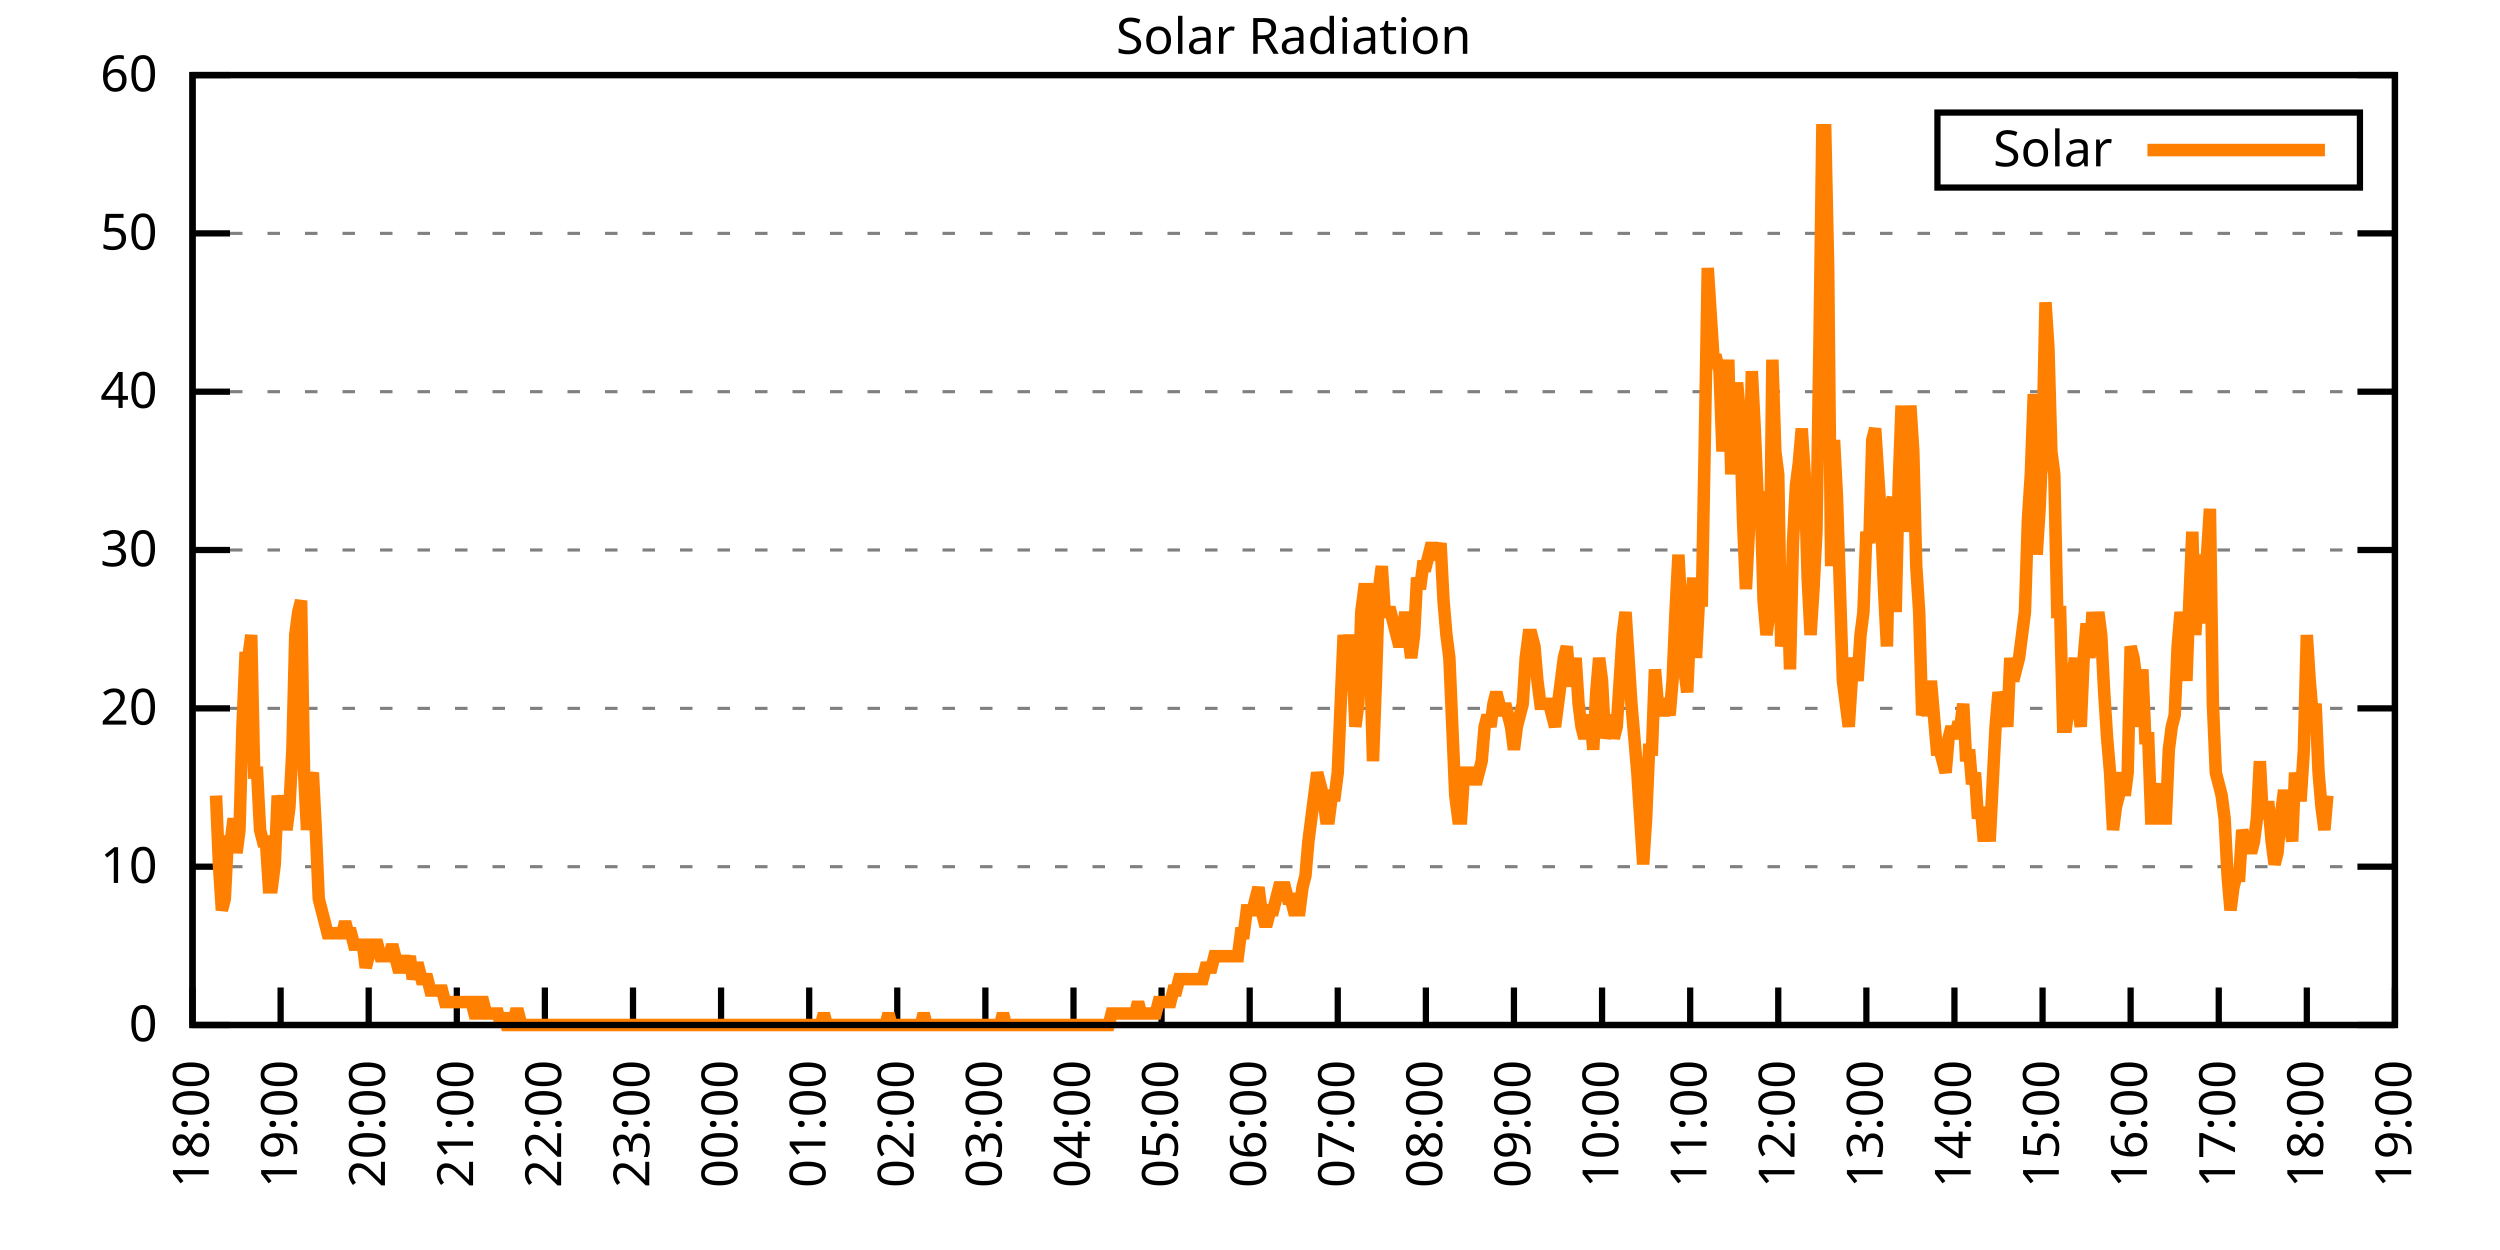
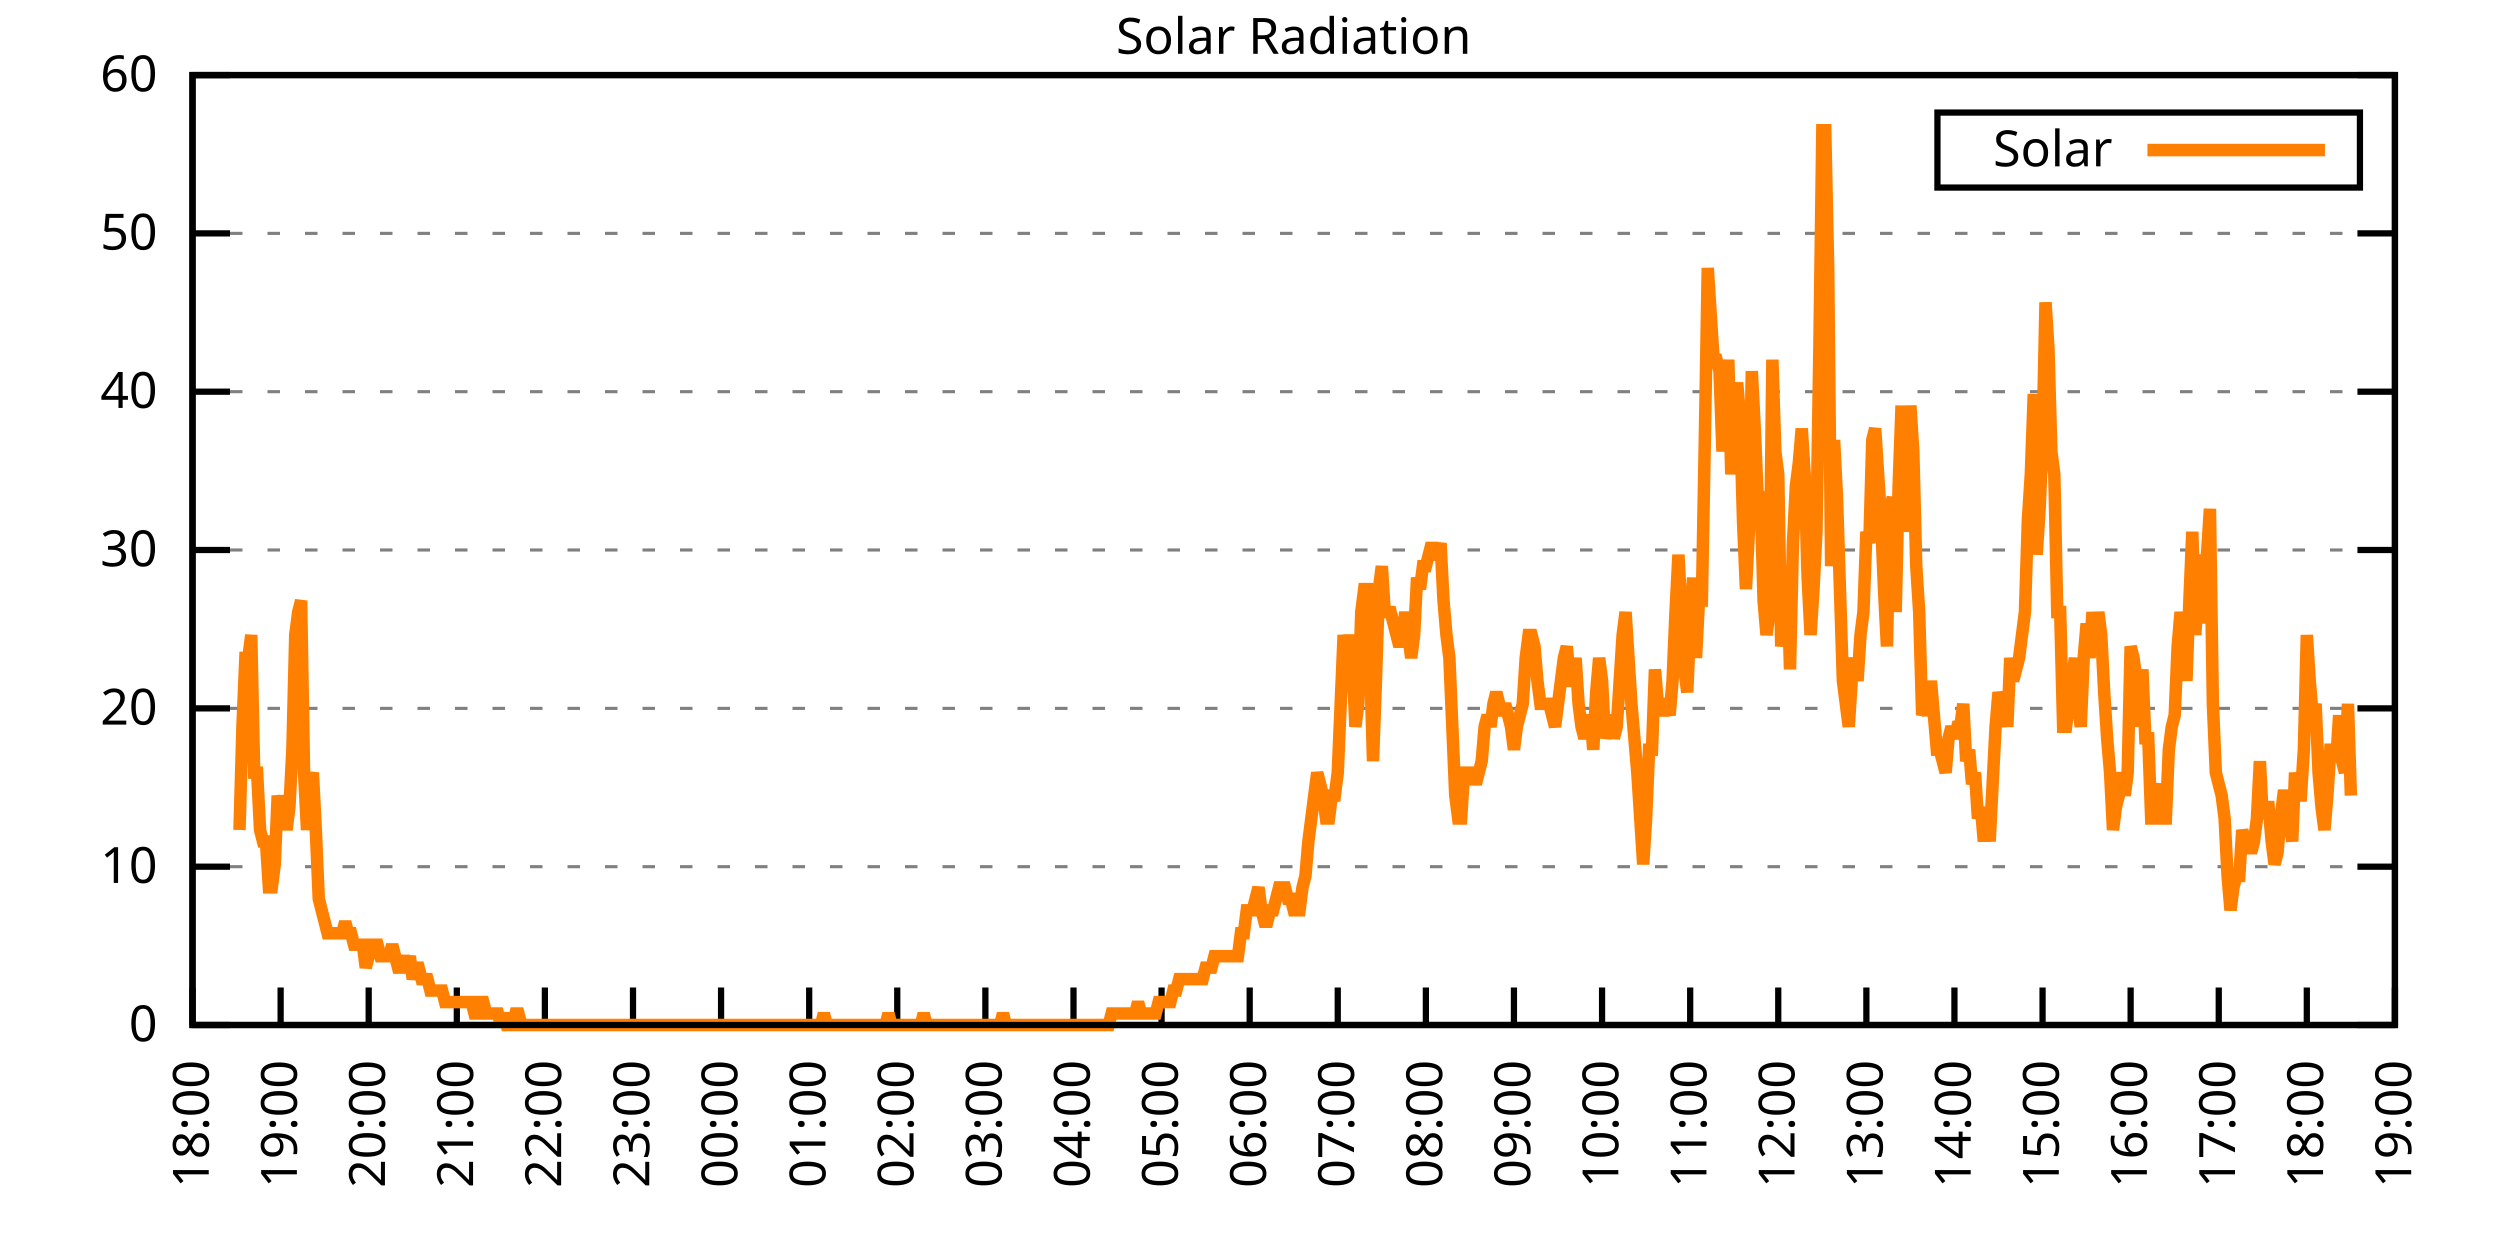
<svg xmlns="http://www.w3.org/2000/svg" xmlns:xlink="http://www.w3.org/1999/xlink" width="400" height="200" viewBox="0 0 400 200">
  <g id="gnuplot_canvas">
    <rect x="0" y="0" width="400" height="200" fill="none" />
    <defs>
      <circle id="gpDot" r="0.5" stroke-width="0.5" stroke="currentColor" />
      <path id="gpPt0" stroke-width="0.333" stroke="currentColor" d="M-1,0 h2 M0,-1 v2" />
      <path id="gpPt1" stroke-width="0.333" stroke="currentColor" d="M-1,-1 L1,1 M1,-1 L-1,1" />
      <path id="gpPt2" stroke-width="0.333" stroke="currentColor" d="M-1,0 L1,0 M0,-1 L0,1 M-1,-1 L1,1 M-1,1 L1,-1" />
      <rect id="gpPt3" stroke-width="0.333" stroke="currentColor" x="-1" y="-1" width="2" height="2" />
      <rect id="gpPt4" stroke-width="0.333" stroke="currentColor" fill="currentColor" x="-1" y="-1" width="2" height="2" />
      <circle id="gpPt5" stroke-width="0.333" stroke="currentColor" cx="0" cy="0" r="1" />
      <use xlink:href="#gpPt5" id="gpPt6" fill="currentColor" stroke="none" />
      <path id="gpPt7" stroke-width="0.333" stroke="currentColor" d="M0,-1.33 L-1.33,0.67 L1.33,0.67 z" />
      <use xlink:href="#gpPt7" id="gpPt8" fill="currentColor" stroke="none" />
      <use xlink:href="#gpPt7" id="gpPt9" stroke="currentColor" transform="rotate(180)" />
      <use xlink:href="#gpPt9" id="gpPt10" fill="currentColor" stroke="none" />
      <use xlink:href="#gpPt3" id="gpPt11" stroke="currentColor" transform="rotate(45)" />
      <use xlink:href="#gpPt11" id="gpPt12" fill="currentColor" stroke="none" />
      <path id="gpPt13" stroke-width="0.333" stroke="currentColor" d="M0,1.330 L1.265,0.411 L0.782,-1.067 L-0.782,-1.076 L-1.265,0.411 z" />
      <use xlink:href="#gpPt13" id="gpPt14" fill="currentColor" stroke="none" />
      <filter id="textbox" filterUnits="objectBoundingBox" x="0" y="0" height="1" width="1">
        <feFlood flood-color="white" flood-opacity="1" result="bgnd" />
        <feComposite in="SourceGraphic" in2="bgnd" operator="atop" />
      </filter>
      <filter id="greybox" filterUnits="objectBoundingBox" x="0" y="0" height="1" width="1">
        <feFlood flood-color="lightgrey" flood-opacity="1" result="grey" />
        <feComposite in="SourceGraphic" in2="grey" operator="atop" />
      </filter>
    </defs>
    <g fill="none" color="white" stroke="currentColor" stroke-width="1.00" stroke-linecap="butt" stroke-linejoin="miter">
</g>
    <g fill="none" color="black" stroke="currentColor" stroke-width="1.00" stroke-linecap="butt" stroke-linejoin="miter">
      <g stroke="none" shape-rendering="crispEdges">
        <polygon fill="rgb(255, 255, 255)" points="30.80,164.00 383.18,164.00 383.18,12.02 30.80,12.02 " />
      </g>
    </g>
    <g fill="none" color="black" stroke="currentColor" stroke-width="1.00" stroke-linecap="butt" stroke-linejoin="miter">
</g>
    <g fill="none" color="black" stroke="black" stroke-width="0.50" stroke-linecap="butt" stroke-linejoin="miter">
</g>
    <g fill="none" color="gray" stroke="currentColor" stroke-width="0.50" stroke-linecap="butt" stroke-linejoin="miter">
      <path stroke="gray" stroke-dasharray="2,4" class="gridline" d="M30.80,164.00 L383.19,164.00  " />
    </g>
    <g fill="none" color="gray" stroke="gray" stroke-width="1.00" stroke-linecap="butt" stroke-linejoin="miter">
</g>
    <g fill="none" color="black" stroke="currentColor" stroke-width="1.00" stroke-linecap="butt" stroke-linejoin="miter">
      <path stroke="black" d="M30.80,164.00 L36.80,164.00 M383.19,164.00 L377.19,164.00  " />
      <g transform="translate(25.20,166.60)" stroke="none" fill="black" font-family="Sans" font-size="8.00" text-anchor="end">
        <text>
          <tspan font-family="Sans"> 0</tspan>
        </text>
      </g>
    </g>
    <g fill="none" color="black" stroke="currentColor" stroke-width="1.00" stroke-linecap="butt" stroke-linejoin="miter">
</g>
    <g fill="none" color="black" stroke="black" stroke-width="0.50" stroke-linecap="butt" stroke-linejoin="miter">
</g>
    <g fill="none" color="gray" stroke="currentColor" stroke-width="0.50" stroke-linecap="butt" stroke-linejoin="miter">
      <path stroke="gray" stroke-dasharray="2,4" class="gridline" d="M30.80,138.67 L383.19,138.67  " />
    </g>
    <g fill="none" color="gray" stroke="gray" stroke-width="1.00" stroke-linecap="butt" stroke-linejoin="miter">
</g>
    <g fill="none" color="black" stroke="currentColor" stroke-width="1.00" stroke-linecap="butt" stroke-linejoin="miter">
      <path stroke="black" d="M30.80,138.67 L36.80,138.67 M383.19,138.67 L377.19,138.67  " />
      <g transform="translate(25.20,141.27)" stroke="none" fill="black" font-family="Sans" font-size="8.00" text-anchor="end">
        <text>
          <tspan font-family="Sans"> 10</tspan>
        </text>
      </g>
    </g>
    <g fill="none" color="black" stroke="currentColor" stroke-width="1.00" stroke-linecap="butt" stroke-linejoin="miter">
</g>
    <g fill="none" color="black" stroke="black" stroke-width="0.50" stroke-linecap="butt" stroke-linejoin="miter">
</g>
    <g fill="none" color="gray" stroke="currentColor" stroke-width="0.50" stroke-linecap="butt" stroke-linejoin="miter">
      <path stroke="gray" stroke-dasharray="2,4" class="gridline" d="M30.80,113.34 L383.19,113.34  " />
    </g>
    <g fill="none" color="gray" stroke="gray" stroke-width="1.00" stroke-linecap="butt" stroke-linejoin="miter">
</g>
    <g fill="none" color="black" stroke="currentColor" stroke-width="1.00" stroke-linecap="butt" stroke-linejoin="miter">
      <path stroke="black" d="M30.80,113.34 L36.80,113.34 M383.19,113.34 L377.19,113.34  " />
      <g transform="translate(25.20,115.94)" stroke="none" fill="black" font-family="Sans" font-size="8.00" text-anchor="end">
        <text>
          <tspan font-family="Sans"> 20</tspan>
        </text>
      </g>
    </g>
    <g fill="none" color="black" stroke="currentColor" stroke-width="1.00" stroke-linecap="butt" stroke-linejoin="miter">
</g>
    <g fill="none" color="black" stroke="black" stroke-width="0.50" stroke-linecap="butt" stroke-linejoin="miter">
</g>
    <g fill="none" color="gray" stroke="currentColor" stroke-width="0.50" stroke-linecap="butt" stroke-linejoin="miter">
      <path stroke="gray" stroke-dasharray="2,4" class="gridline" d="M30.80,88.00 L383.19,88.00  " />
    </g>
    <g fill="none" color="gray" stroke="gray" stroke-width="1.00" stroke-linecap="butt" stroke-linejoin="miter">
</g>
    <g fill="none" color="black" stroke="currentColor" stroke-width="1.00" stroke-linecap="butt" stroke-linejoin="miter">
      <path stroke="black" d="M30.80,88.00 L36.80,88.00 M383.19,88.00 L377.19,88.00  " />
      <g transform="translate(25.20,90.60)" stroke="none" fill="black" font-family="Sans" font-size="8.00" text-anchor="end">
        <text>
          <tspan font-family="Sans"> 30</tspan>
        </text>
      </g>
    </g>
    <g fill="none" color="black" stroke="currentColor" stroke-width="1.00" stroke-linecap="butt" stroke-linejoin="miter">
</g>
    <g fill="none" color="black" stroke="black" stroke-width="0.50" stroke-linecap="butt" stroke-linejoin="miter">
</g>
    <g fill="none" color="gray" stroke="currentColor" stroke-width="0.50" stroke-linecap="butt" stroke-linejoin="miter">
      <path stroke="gray" stroke-dasharray="2,4" class="gridline" d="M30.80,62.67 L383.19,62.67  " />
    </g>
    <g fill="none" color="gray" stroke="gray" stroke-width="1.00" stroke-linecap="butt" stroke-linejoin="miter">
</g>
    <g fill="none" color="black" stroke="currentColor" stroke-width="1.00" stroke-linecap="butt" stroke-linejoin="miter">
      <path stroke="black" d="M30.80,62.67 L36.80,62.67 M383.19,62.67 L377.19,62.67  " />
      <g transform="translate(25.20,65.27)" stroke="none" fill="black" font-family="Sans" font-size="8.00" text-anchor="end">
        <text>
          <tspan font-family="Sans"> 40</tspan>
        </text>
      </g>
    </g>
    <g fill="none" color="black" stroke="currentColor" stroke-width="1.00" stroke-linecap="butt" stroke-linejoin="miter">
</g>
    <g fill="none" color="black" stroke="black" stroke-width="0.50" stroke-linecap="butt" stroke-linejoin="miter">
</g>
    <g fill="none" color="gray" stroke="currentColor" stroke-width="0.50" stroke-linecap="butt" stroke-linejoin="miter">
      <path stroke="gray" stroke-dasharray="2,4" class="gridline" d="M30.80,37.34 L383.19,37.34  " />
    </g>
    <g fill="none" color="gray" stroke="gray" stroke-width="1.00" stroke-linecap="butt" stroke-linejoin="miter">
</g>
    <g fill="none" color="black" stroke="currentColor" stroke-width="1.00" stroke-linecap="butt" stroke-linejoin="miter">
      <path stroke="black" d="M30.80,37.34 L36.80,37.34 M383.19,37.34 L377.19,37.34  " />
      <g transform="translate(25.20,39.94)" stroke="none" fill="black" font-family="Sans" font-size="8.00" text-anchor="end">
        <text>
          <tspan font-family="Sans"> 50</tspan>
        </text>
      </g>
    </g>
    <g fill="none" color="black" stroke="currentColor" stroke-width="1.00" stroke-linecap="butt" stroke-linejoin="miter">
</g>
    <g fill="none" color="black" stroke="black" stroke-width="0.50" stroke-linecap="butt" stroke-linejoin="miter">
</g>
    <g fill="none" color="gray" stroke="currentColor" stroke-width="0.50" stroke-linecap="butt" stroke-linejoin="miter">
      <path stroke="gray" stroke-dasharray="2,4" class="gridline" d="M30.80,12.01 L383.19,12.01  " />
    </g>
    <g fill="none" color="gray" stroke="gray" stroke-width="1.00" stroke-linecap="butt" stroke-linejoin="miter">
</g>
    <g fill="none" color="black" stroke="currentColor" stroke-width="1.00" stroke-linecap="butt" stroke-linejoin="miter">
      <path stroke="black" d="M30.80,12.01 L36.80,12.01 M383.19,12.01 L377.19,12.01  " />
      <g transform="translate(25.20,14.61)" stroke="none" fill="black" font-family="Sans" font-size="8.00" text-anchor="end">
        <text>
          <tspan font-family="Sans"> 60</tspan>
        </text>
      </g>
    </g>
    <g fill="none" color="black" stroke="currentColor" stroke-width="1.00" stroke-linecap="butt" stroke-linejoin="miter">
      <path stroke="black" d="M30.80,164.00 L30.80,158.00  " />
      <g transform="translate(33.40,169.60) rotate(270.00)" stroke="none" fill="black" font-family="Sans" font-size="8.00" text-anchor="end">
        <text>
          <tspan font-family="Sans">18:00</tspan>
        </text>
      </g>
    </g>
    <g fill="none" color="black" stroke="currentColor" stroke-width="1.00" stroke-linecap="butt" stroke-linejoin="miter">
      <path stroke="black" d="M44.90,164.00 L44.90,158.00  " />
      <g transform="translate(47.50,169.60) rotate(270.00)" stroke="none" fill="black" font-family="Sans" font-size="8.00" text-anchor="end">
        <text>
          <tspan font-family="Sans">19:00</tspan>
        </text>
      </g>
    </g>
    <g fill="none" color="black" stroke="currentColor" stroke-width="1.00" stroke-linecap="butt" stroke-linejoin="miter">
      <path stroke="black" d="M58.99,164.00 L58.99,158.00  " />
      <g transform="translate(61.59,169.60) rotate(270.00)" stroke="none" fill="black" font-family="Sans" font-size="8.00" text-anchor="end">
        <text>
          <tspan font-family="Sans">20:00</tspan>
        </text>
      </g>
    </g>
    <g fill="none" color="black" stroke="currentColor" stroke-width="1.00" stroke-linecap="butt" stroke-linejoin="miter">
      <path stroke="black" d="M73.09,164.00 L73.09,158.00  " />
      <g transform="translate(75.69,169.60) rotate(270.00)" stroke="none" fill="black" font-family="Sans" font-size="8.00" text-anchor="end">
        <text>
          <tspan font-family="Sans">21:00</tspan>
        </text>
      </g>
    </g>
    <g fill="none" color="black" stroke="currentColor" stroke-width="1.00" stroke-linecap="butt" stroke-linejoin="miter">
      <path stroke="black" d="M87.18,164.00 L87.18,158.00  " />
      <g transform="translate(89.78,169.60) rotate(270.00)" stroke="none" fill="black" font-family="Sans" font-size="8.00" text-anchor="end">
        <text>
          <tspan font-family="Sans">22:00</tspan>
        </text>
      </g>
    </g>
    <g fill="none" color="black" stroke="currentColor" stroke-width="1.00" stroke-linecap="butt" stroke-linejoin="miter">
      <path stroke="black" d="M101.28,164.00 L101.28,158.00  " />
      <g transform="translate(103.88,169.60) rotate(270.00)" stroke="none" fill="black" font-family="Sans" font-size="8.00" text-anchor="end">
        <text>
          <tspan font-family="Sans">23:00</tspan>
        </text>
      </g>
    </g>
    <g fill="none" color="black" stroke="currentColor" stroke-width="1.00" stroke-linecap="butt" stroke-linejoin="miter">
      <path stroke="black" d="M115.37,164.00 L115.37,158.00  " />
      <g transform="translate(117.97,169.60) rotate(270.00)" stroke="none" fill="black" font-family="Sans" font-size="8.00" text-anchor="end">
        <text>
          <tspan font-family="Sans">00:00</tspan>
        </text>
      </g>
    </g>
    <g fill="none" color="black" stroke="currentColor" stroke-width="1.00" stroke-linecap="butt" stroke-linejoin="miter">
      <path stroke="black" d="M129.47,164.00 L129.47,158.00  " />
      <g transform="translate(132.07,169.60) rotate(270.00)" stroke="none" fill="black" font-family="Sans" font-size="8.00" text-anchor="end">
        <text>
          <tspan font-family="Sans">01:00</tspan>
        </text>
      </g>
    </g>
    <g fill="none" color="black" stroke="currentColor" stroke-width="1.00" stroke-linecap="butt" stroke-linejoin="miter">
      <path stroke="black" d="M143.56,164.00 L143.56,158.00  " />
      <g transform="translate(146.16,169.60) rotate(270.00)" stroke="none" fill="black" font-family="Sans" font-size="8.00" text-anchor="end">
        <text>
          <tspan font-family="Sans">02:00</tspan>
        </text>
      </g>
    </g>
    <g fill="none" color="black" stroke="currentColor" stroke-width="1.00" stroke-linecap="butt" stroke-linejoin="miter">
      <path stroke="black" d="M157.66,164.00 L157.66,158.00  " />
      <g transform="translate(160.26,169.60) rotate(270.00)" stroke="none" fill="black" font-family="Sans" font-size="8.00" text-anchor="end">
        <text>
          <tspan font-family="Sans">03:00</tspan>
        </text>
      </g>
    </g>
    <g fill="none" color="black" stroke="currentColor" stroke-width="1.00" stroke-linecap="butt" stroke-linejoin="miter">
      <path stroke="black" d="M171.76,164.00 L171.76,158.00  " />
      <g transform="translate(174.36,169.60) rotate(270.00)" stroke="none" fill="black" font-family="Sans" font-size="8.00" text-anchor="end">
        <text>
          <tspan font-family="Sans">04:00</tspan>
        </text>
      </g>
    </g>
    <g fill="none" color="black" stroke="currentColor" stroke-width="1.00" stroke-linecap="butt" stroke-linejoin="miter">
      <path stroke="black" d="M185.85,164.00 L185.85,158.00  " />
      <g transform="translate(188.45,169.60) rotate(270.00)" stroke="none" fill="black" font-family="Sans" font-size="8.00" text-anchor="end">
        <text>
          <tspan font-family="Sans">05:00</tspan>
        </text>
      </g>
    </g>
    <g fill="none" color="black" stroke="currentColor" stroke-width="1.00" stroke-linecap="butt" stroke-linejoin="miter">
      <path stroke="black" d="M199.95,164.00 L199.95,158.00  " />
      <g transform="translate(202.55,169.60) rotate(270.00)" stroke="none" fill="black" font-family="Sans" font-size="8.00" text-anchor="end">
        <text>
          <tspan font-family="Sans">06:00</tspan>
        </text>
      </g>
    </g>
    <g fill="none" color="black" stroke="currentColor" stroke-width="1.00" stroke-linecap="butt" stroke-linejoin="miter">
      <path stroke="black" d="M214.04,164.00 L214.04,158.00  " />
      <g transform="translate(216.64,169.60) rotate(270.00)" stroke="none" fill="black" font-family="Sans" font-size="8.00" text-anchor="end">
        <text>
          <tspan font-family="Sans">07:00</tspan>
        </text>
      </g>
    </g>
    <g fill="none" color="black" stroke="currentColor" stroke-width="1.00" stroke-linecap="butt" stroke-linejoin="miter">
      <path stroke="black" d="M228.14,164.00 L228.14,158.00  " />
      <g transform="translate(230.74,169.60) rotate(270.00)" stroke="none" fill="black" font-family="Sans" font-size="8.00" text-anchor="end">
        <text>
          <tspan font-family="Sans">08:00</tspan>
        </text>
      </g>
    </g>
    <g fill="none" color="black" stroke="currentColor" stroke-width="1.00" stroke-linecap="butt" stroke-linejoin="miter">
      <path stroke="black" d="M242.23,164.00 L242.23,158.00  " />
      <g transform="translate(244.83,169.60) rotate(270.00)" stroke="none" fill="black" font-family="Sans" font-size="8.00" text-anchor="end">
        <text>
          <tspan font-family="Sans">09:00</tspan>
        </text>
      </g>
    </g>
    <g fill="none" color="black" stroke="currentColor" stroke-width="1.00" stroke-linecap="butt" stroke-linejoin="miter">
      <path stroke="black" d="M256.33,164.00 L256.33,158.00  " />
      <g transform="translate(258.93,169.60) rotate(270.00)" stroke="none" fill="black" font-family="Sans" font-size="8.00" text-anchor="end">
        <text>
          <tspan font-family="Sans">10:00</tspan>
        </text>
      </g>
    </g>
    <g fill="none" color="black" stroke="currentColor" stroke-width="1.00" stroke-linecap="butt" stroke-linejoin="miter">
      <path stroke="black" d="M270.43,164.00 L270.43,158.00  " />
      <g transform="translate(273.03,169.60) rotate(270.00)" stroke="none" fill="black" font-family="Sans" font-size="8.00" text-anchor="end">
        <text>
          <tspan font-family="Sans">11:00</tspan>
        </text>
      </g>
    </g>
    <g fill="none" color="black" stroke="currentColor" stroke-width="1.00" stroke-linecap="butt" stroke-linejoin="miter">
      <path stroke="black" d="M284.52,164.00 L284.52,158.00  " />
      <g transform="translate(287.12,169.60) rotate(270.00)" stroke="none" fill="black" font-family="Sans" font-size="8.00" text-anchor="end">
        <text>
          <tspan font-family="Sans">12:00</tspan>
        </text>
      </g>
    </g>
    <g fill="none" color="black" stroke="currentColor" stroke-width="1.00" stroke-linecap="butt" stroke-linejoin="miter">
      <path stroke="black" d="M298.62,164.00 L298.62,158.00  " />
      <g transform="translate(301.22,169.60) rotate(270.00)" stroke="none" fill="black" font-family="Sans" font-size="8.00" text-anchor="end">
        <text>
          <tspan font-family="Sans">13:00</tspan>
        </text>
      </g>
    </g>
    <g fill="none" color="black" stroke="currentColor" stroke-width="1.00" stroke-linecap="butt" stroke-linejoin="miter">
      <path stroke="black" d="M312.71,164.00 L312.71,158.00  " />
      <g transform="translate(315.31,169.60) rotate(270.00)" stroke="none" fill="black" font-family="Sans" font-size="8.00" text-anchor="end">
        <text>
          <tspan font-family="Sans">14:00</tspan>
        </text>
      </g>
    </g>
    <g fill="none" color="black" stroke="currentColor" stroke-width="1.00" stroke-linecap="butt" stroke-linejoin="miter">
      <path stroke="black" d="M326.81,164.00 L326.81,158.00  " />
      <g transform="translate(329.41,169.60) rotate(270.00)" stroke="none" fill="black" font-family="Sans" font-size="8.00" text-anchor="end">
        <text>
          <tspan font-family="Sans">15:00</tspan>
        </text>
      </g>
    </g>
    <g fill="none" color="black" stroke="currentColor" stroke-width="1.00" stroke-linecap="butt" stroke-linejoin="miter">
      <path stroke="black" d="M340.90,164.00 L340.90,158.00  " />
      <g transform="translate(343.50,169.60) rotate(270.00)" stroke="none" fill="black" font-family="Sans" font-size="8.00" text-anchor="end">
        <text>
          <tspan font-family="Sans">16:00</tspan>
        </text>
      </g>
    </g>
    <g fill="none" color="black" stroke="currentColor" stroke-width="1.00" stroke-linecap="butt" stroke-linejoin="miter">
      <path stroke="black" d="M355.00,164.00 L355.00,158.00  " />
      <g transform="translate(357.60,169.60) rotate(270.00)" stroke="none" fill="black" font-family="Sans" font-size="8.00" text-anchor="end">
        <text>
          <tspan font-family="Sans">17:00</tspan>
        </text>
      </g>
    </g>
    <g fill="none" color="black" stroke="currentColor" stroke-width="1.00" stroke-linecap="butt" stroke-linejoin="miter">
      <path stroke="black" d="M369.09,164.00 L369.09,158.00  " />
      <g transform="translate(371.69,169.60) rotate(270.00)" stroke="none" fill="black" font-family="Sans" font-size="8.00" text-anchor="end">
        <text>
          <tspan font-family="Sans">18:00</tspan>
        </text>
      </g>
    </g>
    <g fill="none" color="black" stroke="currentColor" stroke-width="1.00" stroke-linecap="butt" stroke-linejoin="miter">
      <path stroke="black" d="M383.19,164.00 L383.19,158.00  " />
      <g transform="translate(385.79,169.60) rotate(270.00)" stroke="none" fill="black" font-family="Sans" font-size="8.00" text-anchor="end">
        <text>
          <tspan font-family="Sans">19:00</tspan>
        </text>
      </g>
    </g>
    <g fill="none" color="black" stroke="currentColor" stroke-width="1.00" stroke-linecap="butt" stroke-linejoin="miter">
</g>
    <g fill="none" color="black" stroke="currentColor" stroke-width="1.00" stroke-linecap="butt" stroke-linejoin="miter">
      <path stroke="black" d="M30.80,12.01 L30.80,164.00 L383.19,164.00 L383.19,12.01 L30.80,12.01 Z  " />
    </g>
    <g fill="none" color="black" stroke="currentColor" stroke-width="1.00" stroke-linecap="butt" stroke-linejoin="miter">
</g>
    <g fill="none" color="black" stroke="currentColor" stroke-width="1.00" stroke-linecap="butt" stroke-linejoin="miter">
      <path stroke="black" d="M309.99,30.01 L309.99,18.01 L377.59,18.01 L377.59,30.01 L309.99,30.01 Z  " />
    </g>
    <g id="Solar_Radiation_plot_1">
      <g fill="none" color="white" stroke="black" stroke-width="2.00" stroke-linecap="butt" stroke-linejoin="miter">
</g>
      <g fill="none" color="black" stroke="currentColor" stroke-width="2.00" stroke-linecap="butt" stroke-linejoin="miter">
        <g transform="translate(337.99,26.61)" stroke="none" fill="black" font-family="Sans" font-size="8.00" text-anchor="end">
          <text>
            <tspan font-family="Sans">Solar</tspan>
          </text>
        </g>
      </g>
      <g fill="none" color="black" stroke="currentColor" stroke-width="2.00" stroke-linecap="butt" stroke-linejoin="miter">
-         <path stroke="rgb(255, 127,   0)" d="M343.59,24.01 L371.99,24.01 M34.56,127.29 L35.03,138.30 L35.50,145.65 L35.97,143.81 L36.44,134.63 L36.91,134.63   L37.38,130.96 L37.85,136.47 L38.32,132.80 L38.79,116.28 L39.26,105.27 L39.73,105.27 L40.20,101.60 L40.67,123.62   L41.14,123.62 L41.61,132.80 L42.08,134.63 L42.55,134.63 L43.02,141.98 L43.49,141.98 L43.96,138.30 L44.43,127.29   L44.90,130.96 L45.37,127.29 L45.84,132.80 L46.31,129.13 L46.78,119.95 L47.24,101.60 L47.71,97.93 L48.18,96.09   L48.65,123.62 L49.12,132.80 L49.59,125.46 L50.06,123.62 L50.53,132.80 L51.00,143.81 L51.47,145.65 L51.94,147.48   L52.41,149.32 L52.88,149.32 L53.35,149.32 L53.82,149.32 L54.29,149.32 L54.76,149.32 L55.23,147.48 L55.70,149.32   L56.17,149.32 L56.64,151.15 L57.11,151.15 L57.58,151.15 L58.05,151.15 L58.52,154.82 L58.99,152.99 L59.46,151.15   L59.93,151.15 L60.40,151.15 L60.87,152.99 L61.34,152.99 L61.81,152.99 L62.28,152.99 L62.75,151.15 L63.22,152.99   L63.69,154.82 L64.16,154.82 L64.63,152.99 L65.10,154.82 L65.57,152.99 L66.04,156.66 L66.51,154.82 L66.98,154.82   L67.45,156.66 L67.92,156.66 L68.39,156.66 L68.86,158.49 L69.33,158.49 L69.80,158.49 L70.27,158.49 L70.74,158.49   L71.21,160.33 L71.68,160.33 L72.15,160.33 L72.62,160.33 L73.09,160.33 L73.56,160.33 L74.03,160.33 L74.50,160.33   L74.97,160.33 L75.44,160.33 L75.91,162.16 L76.38,162.16 L76.85,160.33 L77.32,160.33 L77.79,162.16 L78.26,162.16   L78.73,162.16 L79.19,162.16 L79.66,162.16 L80.13,164.00 L80.60,162.16 L81.07,164.00 L81.54,164.00 L82.01,164.00   L82.48,162.16 L82.95,162.16 L83.42,164.00 L83.89,164.00 L84.36,164.00 L84.83,164.00 L85.30,164.00 L85.77,164.00   L86.24,164.00 L86.71,164.00 L87.18,164.00 L87.65,164.00 L88.12,164.00 L88.59,164.00 L89.06,164.00 L89.53,164.00   L90.00,164.00 L90.47,164.00 L90.94,164.00 L91.41,164.00 L91.88,164.00 L92.35,164.00 L92.82,164.00 L93.29,164.00   L93.76,164.00 L94.23,164.00 L94.70,164.00 L95.17,164.00 L95.64,164.00 L96.11,164.00 L96.58,164.00 L97.05,164.00   L97.52,164.00 L97.99,164.00 L98.46,164.00 L98.93,164.00 L99.40,164.00 L99.87,164.00 L100.34,164.00 L100.81,164.00   L101.28,164.00 L101.75,164.00 L102.22,164.00 L102.69,164.00 L103.16,164.00 L103.63,164.00 L104.10,164.00 L104.57,164.00   L105.04,164.00 L105.51,164.00 L105.98,164.00 L106.45,164.00 L106.92,164.00 L107.39,164.00 L107.86,164.00 L108.33,164.00   L108.80,164.00 L109.27,164.00 L109.74,164.00 L110.21,164.00 L110.68,164.00 L111.14,164.00 L111.61,164.00 L112.08,164.00   L112.55,164.00 L113.02,164.00 L113.49,164.00 L113.96,164.00 L114.43,164.00 L114.90,164.00 L115.37,164.00 L115.84,164.00   L116.31,164.00 L116.78,164.00 L117.25,164.00 L117.72,164.00 L118.19,164.00 L118.66,164.00 L119.13,164.00 L119.60,164.00   L120.07,164.00 L120.54,164.00 L121.01,164.00 L121.48,164.00 L121.95,164.00 L122.42,164.00 L122.89,164.00 L123.36,164.00   L123.83,164.00 L124.30,164.00 L124.77,164.00 L125.24,164.00 L125.71,164.00 L126.18,164.00 L126.65,164.00 L127.12,164.00   L127.59,164.00 L128.06,164.00 L128.53,164.00 L129.00,164.00 L129.47,164.00 L129.94,164.00 L130.41,164.00 L130.88,164.00   L131.35,164.00 L131.82,162.16 L132.29,164.00 L132.76,164.00 L133.23,164.00 L133.70,164.00 L134.17,164.00 L134.64,164.00   L135.11,164.00 L135.58,164.00 L136.05,164.00 L136.52,164.00 L136.99,164.00 L137.46,164.00 L137.93,164.00 L138.40,164.00   L138.87,164.00 L139.34,164.00 L139.81,164.00 L140.28,164.00 L140.75,164.00 L141.22,164.00 L141.69,164.00 L142.16,162.16   L142.63,164.00 L143.09,164.00 L143.56,164.00 L144.03,164.00 L144.50,164.00 L144.97,164.00 L145.44,164.00 L145.91,164.00   L146.38,164.00 L146.85,164.00 L147.32,164.00 L147.79,162.16 L148.26,164.00 L148.73,164.00 L149.20,164.00 L149.67,164.00   L150.14,164.00 L150.61,164.00 L151.08,164.00 L151.55,164.00 L152.02,164.00 L152.49,164.00 L152.96,164.00 L153.43,164.00   L153.90,164.00 L154.37,164.00 L154.84,164.00 L155.31,164.00 L155.78,164.00 L156.25,164.00 L156.72,164.00 L157.19,164.00   L157.66,164.00 L158.13,164.00 L158.60,164.00 L159.07,164.00 L159.54,164.00 L160.01,164.00 L160.48,162.16 L160.95,164.00   L161.42,164.00 L161.89,164.00 L162.36,164.00 L162.83,164.00 L163.30,164.00 L163.77,164.00 L164.24,164.00 L164.71,164.00   L165.18,164.00 L165.65,164.00 L166.12,164.00 L166.59,164.00 L167.06,164.00 L167.53,164.00 L168.00,164.00 L168.47,164.00   L168.94,164.00 L169.41,164.00 L169.88,164.00 L170.35,164.00 L170.82,164.00 L171.29,164.00 L171.76,164.00 L172.23,164.00   L172.70,164.00 L173.17,164.00 L173.64,164.00 L174.11,164.00 L174.58,164.00 L175.04,164.00 L175.51,164.00 L175.98,164.00   L176.45,164.00 L176.92,164.00 L177.39,164.00 L177.86,162.16 L178.33,162.16 L178.80,162.16 L179.27,162.16 L179.74,162.16   L180.21,162.16 L180.68,162.16 L181.15,162.16 L181.62,162.16 L182.09,160.33 L182.56,162.16 L183.03,162.16 L183.50,162.16   L183.97,162.16 L184.44,162.16 L184.91,162.16 L185.38,160.33 L185.85,160.33 L186.32,160.33 L186.79,160.33 L187.26,160.33   L187.73,158.49 L188.20,158.49 L188.67,156.66 L189.14,156.66 L189.61,156.66 L190.08,156.66 L190.55,156.66 L191.02,156.66   L191.49,156.66 L191.96,156.66 L192.43,156.66 L192.90,154.82 L193.37,154.82 L193.84,154.82 L194.31,152.99 L194.78,152.99   L195.25,152.99 L195.72,152.99 L196.19,152.99 L196.66,152.99 L197.13,152.99 L197.60,152.99 L198.07,152.99 L198.54,149.32   L199.01,149.32 L199.48,145.65 L199.95,145.65 L200.42,145.65 L200.89,143.81 L201.36,141.98 L201.83,145.65 L202.30,147.48   L202.77,147.48 L203.24,145.65 L203.71,145.65 L204.18,143.81 L204.65,141.98 L205.12,141.98 L205.59,141.98 L206.06,143.81   L206.53,143.81 L207.00,145.65 L207.46,145.65 L207.93,145.65 L208.40,141.98 L208.87,140.14 L209.34,134.63 L209.81,130.96   L210.28,127.29 L210.75,123.62 L211.22,125.46 L211.69,127.29 L212.16,130.96 L212.63,130.96 L213.10,127.29 L213.57,127.29   L214.04,123.62 L214.51,112.61 L214.98,101.60 L215.45,105.27 L215.92,101.60 L216.39,105.27 L216.86,116.28 L217.33,112.61   L217.80,97.93 L218.27,94.26 L218.74,94.26 L219.21,105.27 L219.68,121.79 L220.15,108.94 L220.62,94.26 L221.09,90.59   L221.56,97.93 L222.03,97.93 L222.50,97.93 L222.97,99.76 L223.44,101.60 L223.91,103.43 L224.38,101.60 L224.85,97.93   L225.32,101.60 L225.79,105.27 L226.26,101.60 L226.73,92.42 L227.20,94.26 L227.67,90.59 L228.14,90.59 L228.61,88.75   L229.08,86.91 L229.55,88.75 L230.02,88.75 L230.49,86.91 L230.96,96.09 L231.43,101.60 L231.90,105.27 L232.37,116.28   L232.84,127.29 L233.31,130.96 L233.78,130.96 L234.25,123.62 L234.72,123.62 L235.19,123.62 L235.66,123.62 L236.13,125.46   L236.60,123.62 L237.07,121.79 L237.54,116.28 L238.01,114.44 L238.48,116.28 L238.95,112.61 L239.41,110.77 L239.88,112.61   L240.35,114.44 L240.82,112.61 L241.29,114.44 L241.76,116.28 L242.23,119.95 L242.70,116.28 L243.17,114.44 L243.64,112.61   L244.11,105.27 L244.58,101.60 L245.05,101.60 L245.52,103.43 L245.99,108.94 L246.46,112.61 L246.93,112.61 L247.40,112.61   L247.87,112.61 L248.34,114.44 L248.81,116.28 L249.28,112.61 L249.75,108.94 L250.22,105.27 L250.69,103.43 L251.16,108.94   L251.63,108.94 L252.10,105.27 L252.57,112.61 L253.04,116.28 L253.51,118.12 L253.98,116.28 L254.45,114.44 L254.92,119.95   L255.39,110.77 L255.86,105.27 L256.33,108.94 L256.80,118.12 L257.27,116.28 L257.74,114.44 L258.21,118.12 L258.68,116.28   L259.15,108.94 L259.62,101.60 L260.09,97.93 L260.56,105.27 L261.03,112.61 L261.50,118.12 L261.97,123.62 L262.44,130.96   L262.91,138.30 L263.38,130.96 L263.85,119.95 L264.32,119.95 L264.79,107.10 L265.26,112.61 L265.73,112.61 L266.20,114.44   L266.67,112.61 L267.14,114.44 L267.61,108.94 L268.08,97.93 L268.55,88.75 L269.02,97.93 L269.49,107.10 L269.96,110.77   L270.43,99.76 L270.90,92.42 L271.36,105.27 L271.83,96.09 L272.30,96.09 L272.77,70.40 L273.24,42.87 L273.71,50.21   L274.18,57.55 L274.65,57.55 L275.12,59.38 L275.59,72.23 L276.06,66.73 L276.53,57.55 L277.00,75.90 L277.47,66.73   L277.94,61.22 L278.41,66.73 L278.88,83.24 L279.35,94.26 L279.82,85.08 L280.29,59.38 L280.76,68.56 L281.23,79.57   L281.70,79.57 L282.17,96.09 L282.64,101.60 L283.11,97.93 L283.58,57.55 L284.05,72.23 L284.52,75.90 L284.99,103.43   L285.46,99.76 L285.93,90.59 L286.40,107.10 L286.87,86.91 L287.34,77.74 L287.81,74.07 L288.28,68.56 L288.75,75.90   L289.22,92.42 L289.69,101.60 L290.16,94.26 L290.63,85.08 L291.10,55.71 L291.57,20.84 L292.04,20.84 L292.51,42.87   L292.98,90.59 L293.45,70.40 L293.92,79.57 L294.39,94.26 L294.86,108.94 L295.33,112.61 L295.80,116.28 L296.27,108.94   L296.74,105.27 L297.21,108.94 L297.68,101.60 L298.15,97.93 L298.62,85.08 L299.09,86.91 L299.56,70.40 L300.03,68.56   L300.50,75.90 L300.97,83.24 L301.44,94.26 L301.91,103.43 L302.38,81.41 L302.85,79.57 L303.31,97.93 L303.78,77.74   L304.25,64.89 L304.72,85.08 L305.19,77.74 L305.66,64.89 L306.13,72.23 L306.60,90.59 L307.07,97.93 L307.54,114.44   L308.01,112.61 L308.48,114.44 L308.95,108.94 L309.42,114.44 L309.89,119.95 L310.36,119.95 L310.83,121.79 L311.30,123.62   L311.77,118.12 L312.24,116.28 L312.71,118.12 L313.18,116.28 L313.65,116.28 L314.12,112.61 L314.59,121.79 L315.06,119.95   L315.53,125.46 L316.00,123.62 L316.47,130.96 L316.94,129.13 L317.41,134.63 L317.88,129.13 L318.35,134.63 L318.82,125.46   L319.29,116.28 L319.76,110.77 L320.23,112.61 L320.70,112.61 L321.17,116.28 L321.64,105.27 L322.11,108.94 L322.58,107.10   L323.05,105.27 L323.52,101.60 L323.99,97.93 L324.46,83.24 L324.93,75.90 L325.40,63.05 L325.87,88.75 L326.34,81.41   L326.81,70.40 L327.28,48.37 L327.75,55.71 L328.22,72.23 L328.69,75.90 L329.16,97.93 L329.63,97.93 L330.10,116.28   L330.57,116.28 L331.04,112.61 L331.51,108.94 L331.98,105.27 L332.45,112.61 L332.92,116.28 L333.39,105.27 L333.86,99.76   L334.33,105.27 L334.80,97.93 L335.26,103.43 L335.73,97.93 L336.20,101.60 L336.67,110.77 L337.14,118.12 L337.61,123.62   L338.08,132.80 L338.55,129.13 L339.02,127.29 L339.49,123.62 L339.96,127.29 L340.43,123.62 L340.90,103.43 L341.37,105.27   L341.84,108.94 L342.31,116.28 L342.78,107.10 L343.25,118.12 L343.72,118.12 L344.19,130.96 L344.66,130.96 L345.13,127.29   L345.60,125.46 L346.07,130.96 L346.54,130.96 L347.01,119.95 L347.48,116.28 L347.95,114.44 L348.42,103.43 L348.89,97.93   L349.36,101.60 L349.83,108.94 L350.30,96.09 L350.77,85.08 L351.24,101.60 L351.71,94.26 L352.18,88.75 L352.65,99.76   L353.12,88.75 L353.59,81.41 L354.06,112.61 L354.53,123.62 L355.00,125.46 L355.47,127.29 L355.94,130.96 L356.41,140.14   L356.88,145.65 L357.35,141.98 L357.82,140.14 L358.29,140.14 L358.76,132.80 L359.23,134.63 L359.70,134.63 L360.17,136.47   L360.64,134.63 L361.11,130.96 L361.58,121.79 L362.05,130.96 L362.52,129.13 L362.99,129.13 L363.46,134.63 L363.93,138.30   L364.40,136.47 L364.87,130.96 L365.34,127.29 L365.81,127.29 L366.28,130.96 L366.75,134.63 L367.21,123.62 L367.68,127.29   L368.15,127.29 L368.62,119.95 L369.09,101.60 L369.56,108.94 L370.03,114.44 L370.50,112.61 L370.97,123.62 L371.44,129.13   L371.91,132.80 L372.38,127.29  " />
+         <path stroke="rgb(255, 127,   0)" d="M343.59,24.01 L371.99,24.01 M38.32,132.80 L38.79,116.28 L39.26,105.27 L39.73,105.27 L40.20,101.60 L40.67,123.62   L41.14,123.62 L41.61,132.80 L42.08,134.63 L42.55,134.63 L43.02,141.98 L43.49,141.98 L43.96,138.30 L44.43,127.29   L44.90,130.96 L45.37,127.29 L45.84,132.80 L46.31,129.13 L46.78,119.95 L47.24,101.60 L47.71,97.93 L48.18,96.09   L48.65,123.62 L49.12,132.80 L49.59,125.46 L50.06,123.62 L50.53,132.80 L51.00,143.81 L51.47,145.65 L51.94,147.48   L52.41,149.32 L52.88,149.32 L53.35,149.32 L53.82,149.32 L54.29,149.32 L54.76,149.32 L55.23,147.48 L55.70,149.32   L56.17,149.32 L56.64,151.15 L57.11,151.15 L57.58,151.15 L58.05,151.15 L58.52,154.82 L58.99,152.99 L59.46,151.15   L59.93,151.15 L60.40,151.15 L60.87,152.99 L61.34,152.99 L61.81,152.99 L62.28,152.99 L62.75,151.15 L63.22,152.99   L63.69,154.82 L64.16,154.82 L64.63,152.99 L65.10,154.82 L65.57,152.99 L66.04,156.66 L66.51,154.82 L66.98,154.82   L67.45,156.66 L67.92,156.66 L68.39,156.66 L68.86,158.49 L69.33,158.49 L69.80,158.49 L70.27,158.49 L70.74,158.49   L71.21,160.33 L71.68,160.33 L72.15,160.33 L72.62,160.33 L73.09,160.33 L73.56,160.33 L74.03,160.33 L74.50,160.33   L74.97,160.33 L75.44,160.33 L75.91,162.16 L76.38,162.16 L76.85,160.33 L77.32,160.33 L77.79,162.16 L78.26,162.16   L78.73,162.16 L79.19,162.16 L79.66,162.16 L80.13,164.00 L80.60,162.16 L81.07,164.00 L81.54,164.00 L82.01,164.00   L82.48,162.16 L82.95,162.16 L83.42,164.00 L83.89,164.00 L84.36,164.00 L84.83,164.00 L85.30,164.00 L85.77,164.00   L86.24,164.00 L86.71,164.00 L87.18,164.00 L87.65,164.00 L88.12,164.00 L88.59,164.00 L89.06,164.00 L89.53,164.00   L90.00,164.00 L90.47,164.00 L90.94,164.00 L91.41,164.00 L91.88,164.00 L92.35,164.00 L92.82,164.00 L93.29,164.00   L93.76,164.00 L94.23,164.00 L94.70,164.00 L95.17,164.00 L95.64,164.00 L96.11,164.00 L96.58,164.00 L97.05,164.00   L97.52,164.00 L97.99,164.00 L98.46,164.00 L98.93,164.00 L99.40,164.00 L99.87,164.00 L100.34,164.00 L100.81,164.00   L101.28,164.00 L101.75,164.00 L102.22,164.00 L102.69,164.00 L103.16,164.00 L103.63,164.00 L104.10,164.00 L104.57,164.00   L105.04,164.00 L105.51,164.00 L105.98,164.00 L106.45,164.00 L106.92,164.00 L107.39,164.00 L107.86,164.00 L108.33,164.00   L108.80,164.00 L109.27,164.00 L109.74,164.00 L110.21,164.00 L110.68,164.00 L111.14,164.00 L111.61,164.00 L112.08,164.00   L112.55,164.00 L113.02,164.00 L113.49,164.00 L113.96,164.00 L114.43,164.00 L114.90,164.00 L115.37,164.00 L115.84,164.00   L116.31,164.00 L116.78,164.00 L117.25,164.00 L117.72,164.00 L118.19,164.00 L118.66,164.00 L119.13,164.00 L119.60,164.00   L120.07,164.00 L120.54,164.00 L121.01,164.00 L121.48,164.00 L121.95,164.00 L122.42,164.00 L122.89,164.00 L123.36,164.00   L123.83,164.00 L124.30,164.00 L124.77,164.00 L125.24,164.00 L125.71,164.00 L126.18,164.00 L126.65,164.00 L127.12,164.00   L127.59,164.00 L128.06,164.00 L128.53,164.00 L129.00,164.00 L129.47,164.00 L129.94,164.00 L130.41,164.00 L130.88,164.00   L131.35,164.00 L131.82,162.16 L132.29,164.00 L132.76,164.00 L133.23,164.00 L133.70,164.00 L134.17,164.00 L134.64,164.00   L135.11,164.00 L135.58,164.00 L136.05,164.00 L136.52,164.00 L136.99,164.00 L137.46,164.00 L137.93,164.00 L138.40,164.00   L138.87,164.00 L139.34,164.00 L139.81,164.00 L140.28,164.00 L140.75,164.00 L141.22,164.00 L141.69,164.00 L142.16,162.16   L142.63,164.00 L143.09,164.00 L143.56,164.00 L144.03,164.00 L144.50,164.00 L144.97,164.00 L145.44,164.00 L145.91,164.00   L146.38,164.00 L146.85,164.00 L147.32,164.00 L147.79,162.16 L148.26,164.00 L148.73,164.00 L149.20,164.00 L149.67,164.00   L150.14,164.00 L150.61,164.00 L151.08,164.00 L151.55,164.00 L152.02,164.00 L152.49,164.00 L152.96,164.00 L153.43,164.00   L153.90,164.00 L154.37,164.00 L154.84,164.00 L155.31,164.00 L155.78,164.00 L156.25,164.00 L156.72,164.00 L157.19,164.00   L157.66,164.00 L158.13,164.00 L158.60,164.00 L159.07,164.00 L159.54,164.00 L160.01,164.00 L160.48,162.16 L160.95,164.00   L161.42,164.00 L161.89,164.00 L162.36,164.00 L162.83,164.00 L163.30,164.00 L163.77,164.00 L164.24,164.00 L164.71,164.00   L165.18,164.00 L165.65,164.00 L166.12,164.00 L166.59,164.00 L167.06,164.00 L167.53,164.00 L168.00,164.00 L168.47,164.00   L168.94,164.00 L169.41,164.00 L169.88,164.00 L170.35,164.00 L170.82,164.00 L171.29,164.00 L171.76,164.00 L172.23,164.00   L172.70,164.00 L173.17,164.00 L173.64,164.00 L174.11,164.00 L174.58,164.00 L175.04,164.00 L175.51,164.00 L175.98,164.00   L176.45,164.00 L176.92,164.00 L177.39,164.00 L177.86,162.16 L178.33,162.16 L178.80,162.16 L179.27,162.16 L179.74,162.16   L180.21,162.16 L180.68,162.16 L181.15,162.16 L181.62,162.16 L182.09,160.33 L182.56,162.16 L183.03,162.16 L183.50,162.16   L183.97,162.16 L184.44,162.16 L184.91,162.16 L185.38,160.33 L185.85,160.33 L186.32,160.33 L186.79,160.33 L187.26,160.33   L187.73,158.49 L188.20,158.49 L188.67,156.66 L189.14,156.66 L189.61,156.66 L190.08,156.66 L190.55,156.66 L191.02,156.66   L191.49,156.66 L191.96,156.66 L192.43,156.66 L192.90,154.82 L193.37,154.82 L193.84,154.82 L194.31,152.99 L194.78,152.99   L195.25,152.99 L195.72,152.99 L196.19,152.99 L196.66,152.99 L197.13,152.99 L197.60,152.99 L198.07,152.99 L198.54,149.32   L199.01,149.32 L199.48,145.65 L199.95,145.65 L200.42,145.65 L200.89,143.81 L201.36,141.98 L201.83,145.65 L202.30,147.48   L202.77,147.48 L203.24,145.65 L203.71,145.65 L204.18,143.81 L204.65,141.98 L205.12,141.98 L205.59,141.98 L206.06,143.81   L206.53,143.81 L207.00,145.65 L207.46,145.65 L207.93,145.65 L208.40,141.98 L208.87,140.14 L209.34,134.63 L209.81,130.96   L210.28,127.29 L210.75,123.62 L211.22,125.46 L211.69,127.29 L212.16,130.96 L212.63,130.96 L213.10,127.29 L213.57,127.29   L214.04,123.62 L214.51,112.61 L214.98,101.60 L215.45,105.27 L215.92,101.60 L216.39,105.27 L216.86,116.28 L217.33,112.61   L217.80,97.93 L218.27,94.26 L218.74,94.26 L219.21,105.27 L219.68,121.79 L220.15,108.94 L220.62,94.26 L221.09,90.59   L221.56,97.93 L222.03,97.93 L222.50,97.93 L222.97,99.76 L223.44,101.60 L223.91,103.43 L224.38,101.60 L224.85,97.93   L225.32,101.60 L225.79,105.27 L226.26,101.60 L226.73,92.42 L227.20,94.26 L227.67,90.59 L228.14,90.59 L228.61,88.75   L229.08,86.91 L229.55,88.75 L230.02,88.75 L230.49,86.91 L230.96,96.09 L231.43,101.60 L231.90,105.27 L232.37,116.28   L232.84,127.29 L233.31,130.96 L233.78,130.96 L234.25,123.62 L234.72,123.62 L235.19,123.62 L235.66,123.62 L236.13,125.46   L236.60,123.62 L237.07,121.79 L237.54,116.28 L238.01,114.44 L238.48,116.28 L238.95,112.61 L239.41,110.77 L239.88,112.61   L240.35,114.44 L240.82,112.61 L241.29,114.44 L241.76,116.28 L242.23,119.95 L242.70,116.28 L243.17,114.44 L243.64,112.61   L244.11,105.27 L244.58,101.60 L245.05,101.60 L245.52,103.43 L245.99,108.94 L246.46,112.61 L246.93,112.61 L247.40,112.61   L247.87,112.61 L248.34,114.44 L248.81,116.28 L249.28,112.61 L249.75,108.94 L250.22,105.27 L250.69,103.43 L251.16,108.94   L251.63,108.94 L252.10,105.27 L252.57,112.61 L253.04,116.28 L253.51,118.12 L253.98,116.28 L254.45,114.44 L254.92,119.95   L255.39,110.77 L255.86,105.27 L256.33,108.94 L256.80,118.12 L257.27,116.28 L257.74,114.44 L258.21,118.12 L258.68,116.28   L259.15,108.94 L259.62,101.60 L260.09,97.93 L260.56,105.27 L261.03,112.61 L261.50,118.12 L261.97,123.62 L262.44,130.96   L262.91,138.30 L263.38,130.96 L263.85,119.95 L264.32,119.95 L264.79,107.10 L265.26,112.61 L265.73,112.61 L266.20,114.44   L266.67,112.61 L267.14,114.44 L267.61,108.94 L268.08,97.93 L268.55,88.75 L269.02,97.93 L269.49,107.10 L269.96,110.77   L270.43,99.76 L270.90,92.42 L271.36,105.27 L271.83,96.09 L272.30,96.09 L272.77,70.40 L273.24,42.87 L273.71,50.21   L274.18,57.55 L274.65,57.55 L275.12,59.38 L275.59,72.23 L276.06,66.73 L276.53,57.55 L277.00,75.90 L277.47,66.73   L277.94,61.22 L278.41,66.73 L278.88,83.24 L279.35,94.26 L279.82,85.08 L280.29,59.38 L280.76,68.56 L281.23,79.57   L281.70,79.57 L282.17,96.09 L282.64,101.60 L283.11,97.93 L283.58,57.55 L284.05,72.23 L284.52,75.90 L284.99,103.43   L285.46,99.76 L285.93,90.59 L286.40,107.10 L286.87,86.91 L287.34,77.74 L287.81,74.07 L288.28,68.56 L288.75,75.90   L289.22,92.42 L289.69,101.60 L290.16,94.26 L290.63,85.08 L291.10,55.71 L291.57,20.84 L292.04,20.84 L292.51,42.87   L292.98,90.59 L293.45,70.40 L293.92,79.57 L294.39,94.26 L294.86,108.94 L295.33,112.61 L295.80,116.28 L296.27,108.94   L296.74,105.27 L297.21,108.94 L297.68,101.60 L298.15,97.93 L298.62,85.08 L299.09,86.91 L299.56,70.40 L300.03,68.56   L300.50,75.90 L300.97,83.24 L301.44,94.26 L301.91,103.43 L302.38,81.41 L302.85,79.57 L303.31,97.93 L303.78,77.74   L304.25,64.89 L304.72,85.08 L305.19,77.74 L305.66,64.89 L306.13,72.23 L306.60,90.59 L307.07,97.93 L307.54,114.44   L308.01,112.61 L308.48,114.44 L308.95,108.94 L309.42,114.44 L309.89,119.95 L310.36,119.95 L310.83,121.79 L311.30,123.62   L311.77,118.12 L312.24,116.28 L312.71,118.12 L313.18,116.28 L313.65,116.28 L314.12,112.61 L314.59,121.79 L315.06,119.95   L315.53,125.46 L316.00,123.62 L316.47,130.96 L316.94,129.13 L317.41,134.63 L317.88,129.13 L318.35,134.63 L318.82,125.46   L319.29,116.28 L319.76,110.77 L320.23,112.61 L320.70,112.61 L321.17,116.28 L321.64,105.27 L322.11,108.94 L322.58,107.10   L323.05,105.27 L323.52,101.60 L323.99,97.93 L324.46,83.24 L324.93,75.90 L325.40,63.05 L325.87,88.75 L326.34,81.41   L326.81,70.40 L327.28,48.37 L327.75,55.71 L328.22,72.23 L328.69,75.90 L329.16,97.93 L329.63,97.93 L330.10,116.28   L330.57,116.28 L331.04,112.61 L331.51,108.94 L331.98,105.27 L332.45,112.61 L332.92,116.28 L333.39,105.27 L333.86,99.76   L334.33,105.27 L334.80,97.93 L335.26,103.43 L335.73,97.93 L336.20,101.60 L336.67,110.77 L337.14,118.12 L337.61,123.62   L338.08,132.80 L338.55,129.13 L339.02,127.29 L339.49,123.62 L339.96,127.29 L340.43,123.62 L340.90,103.43 L341.37,105.27   L341.84,108.94 L342.31,116.28 L342.78,107.10 L343.25,118.12 L343.72,118.12 L344.19,130.96 L344.66,130.96 L345.13,127.29   L345.60,125.46 L346.07,130.96 L346.54,130.96 L347.01,119.95 L347.48,116.28 L347.95,114.44 L348.42,103.43 L348.89,97.93   L349.36,101.60 L349.83,108.94 L350.30,96.09 L350.77,85.08 L351.24,101.60 L351.71,94.26 L352.18,88.75 L352.65,99.76   L353.12,88.75 L353.59,81.41 L354.06,112.61 L354.53,123.62 L355.00,125.46 L355.47,127.29 L355.94,130.96 L356.41,140.14   L356.88,145.65 L357.35,141.98 L357.82,140.14 L358.29,140.14 L358.76,132.80 L359.23,134.63 L359.70,134.63 L360.17,136.47   L360.64,134.63 L361.11,130.96 L361.58,121.79 L362.05,130.96 L362.52,129.13 L362.99,129.13 L363.46,134.63 L363.93,138.30   L364.40,136.47 L364.87,130.96 L365.34,127.29 L365.81,127.29 L366.28,130.96 L366.75,134.63 L367.21,123.62 L367.68,127.29   L368.15,127.29 L368.62,119.95 L369.09,101.60 L369.56,108.94 L370.03,114.44 L370.50,112.61 L370.97,123.62 L371.44,129.13   L371.91,132.80 L372.38,127.29 L372.85,119.95 L373.32,119.95 L373.79,121.79 L374.26,114.44 L374.73,121.79 L375.20,123.62   L375.67,112.61 L376.14,127.29  " />
      </g>
    </g>
    <g fill="none" color="black" stroke="currentColor" stroke-width="2.00" stroke-linecap="butt" stroke-linejoin="miter">
</g>
    <g fill="none" color="black" stroke="black" stroke-width="1.00" stroke-linecap="butt" stroke-linejoin="miter">
</g>
    <g fill="none" color="black" stroke="currentColor" stroke-width="1.00" stroke-linecap="butt" stroke-linejoin="miter">
      <path stroke="black" d="M30.80,12.01 L30.80,164.00 L383.19,164.00 L383.19,12.01 L30.80,12.01 Z  " />
      <g transform="translate(6.80,88.01) rotate(270.00)" stroke="none" fill="black" font-family="Sans" font-size="8.00" text-anchor="middle">
        <text />
      </g>
    </g>
    <g fill="none" color="black" stroke="currentColor" stroke-width="1.00" stroke-linecap="butt" stroke-linejoin="miter">
</g>
    <g fill="none" color="black" stroke="currentColor" stroke-width="1.00" stroke-linecap="butt" stroke-linejoin="miter">
      <g transform="translate(206.99,8.61)" stroke="none" fill="black" font-family="Sans" font-size="8.00" text-anchor="middle">
        <text>
          <tspan font-family="Sans">Solar Radiation</tspan>
        </text>
      </g>
    </g>
    <g fill="none" color="black" stroke="currentColor" stroke-width="1.00" stroke-linecap="butt" stroke-linejoin="miter">
</g>
  </g>
</svg>
